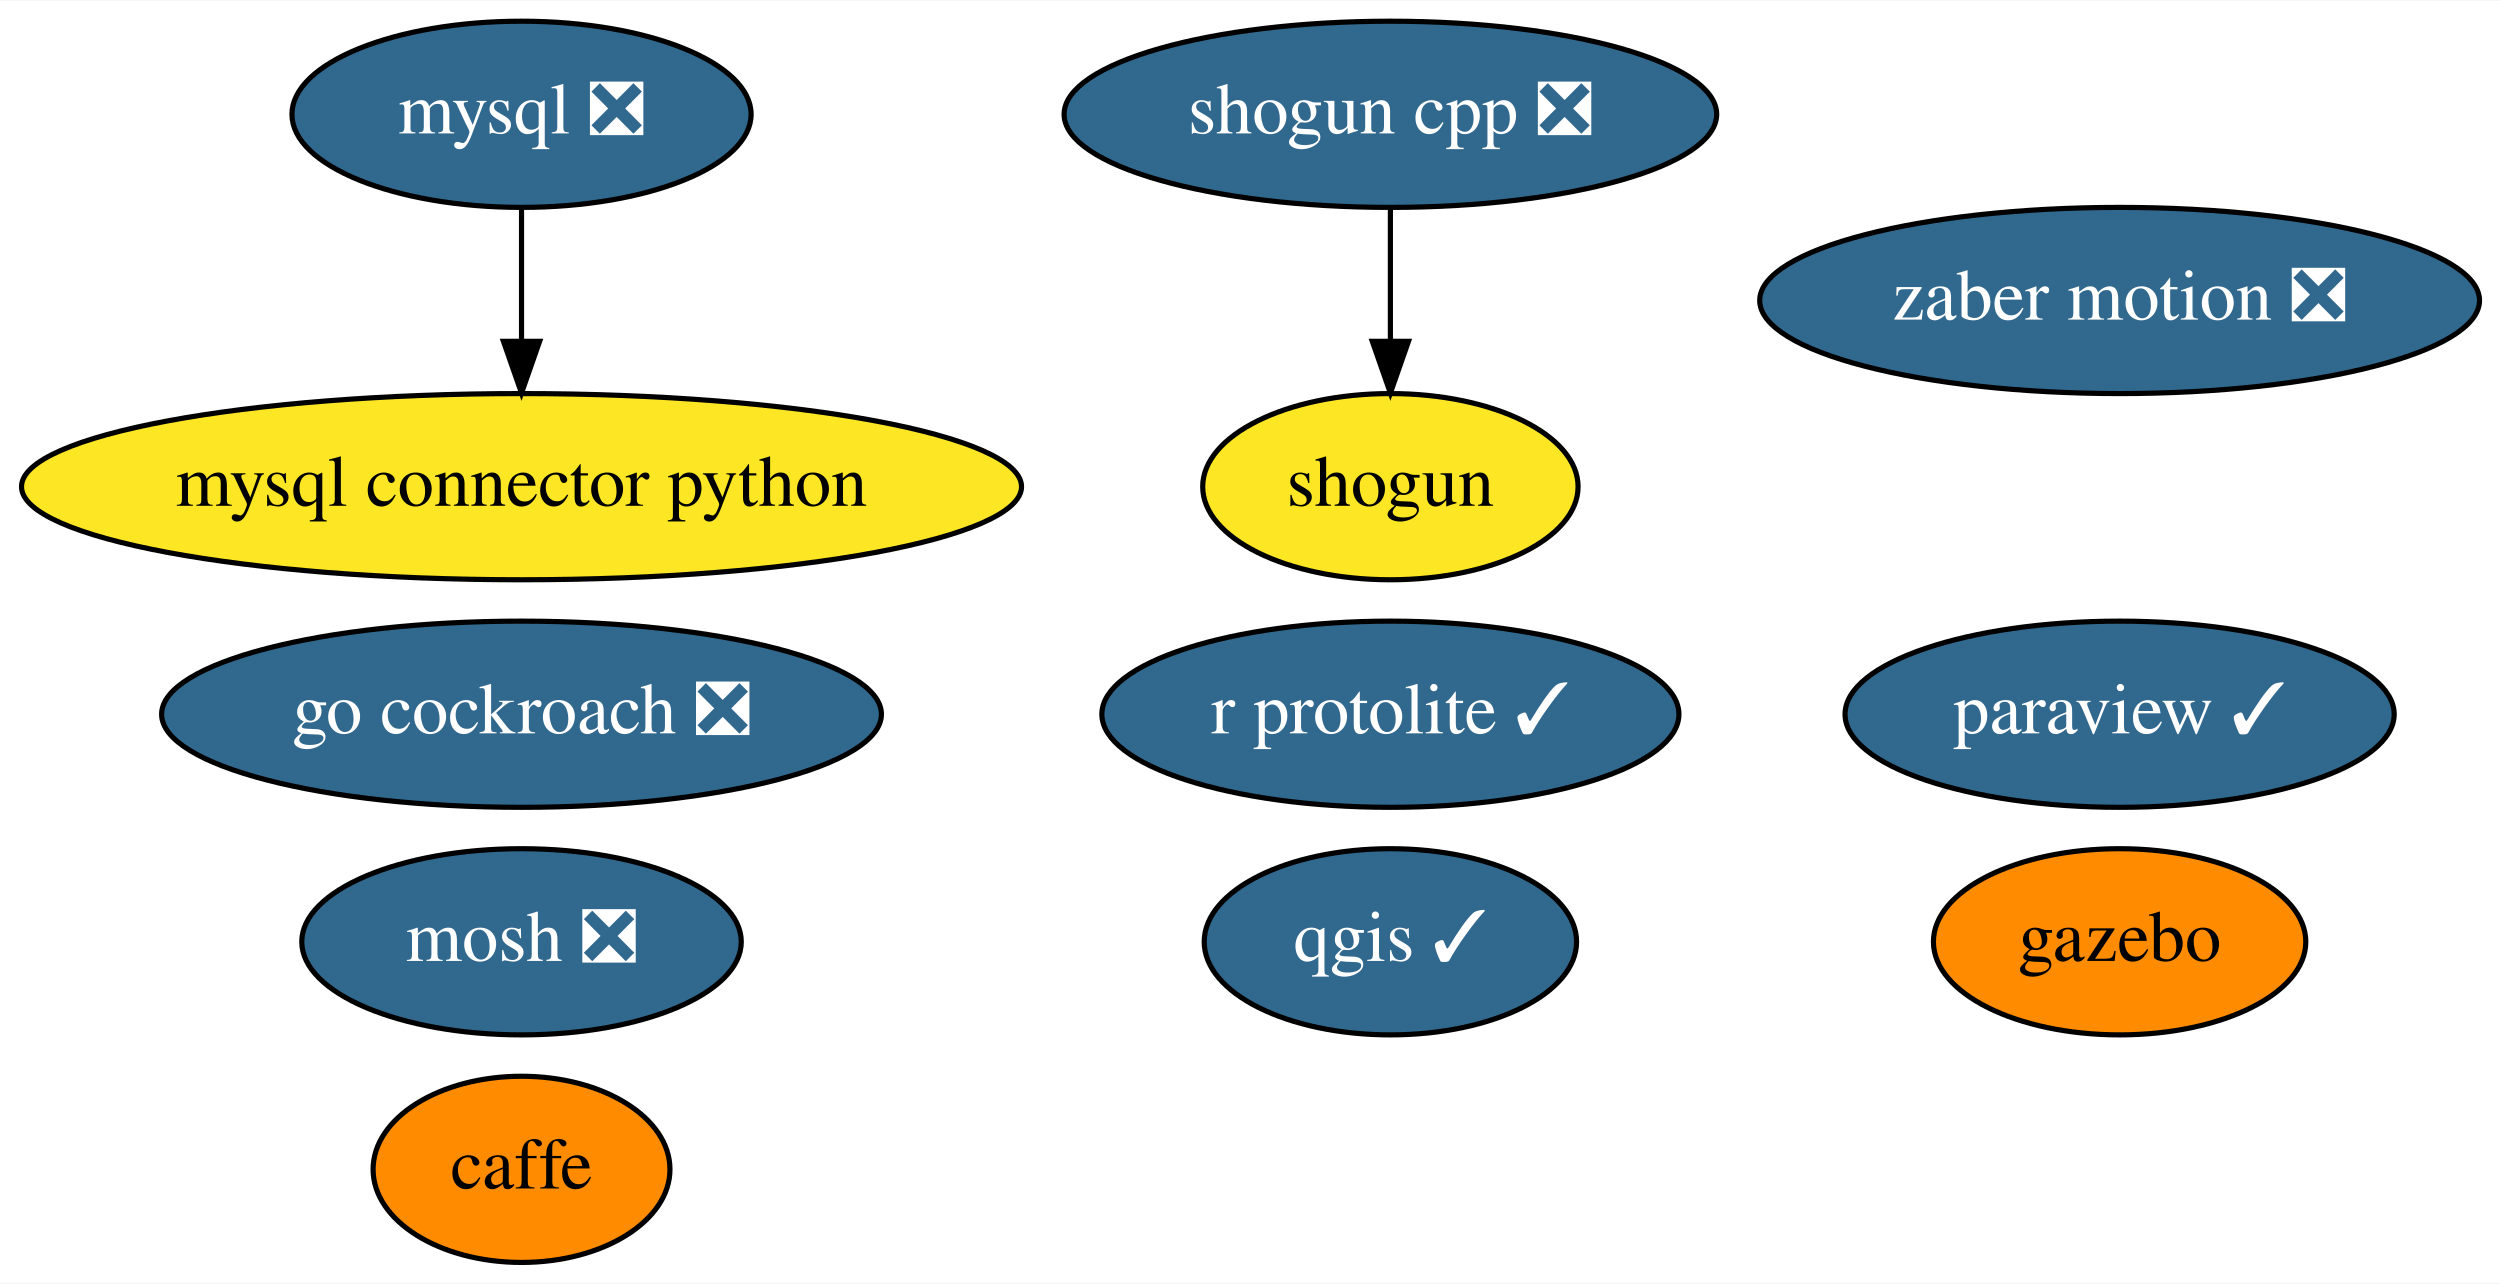
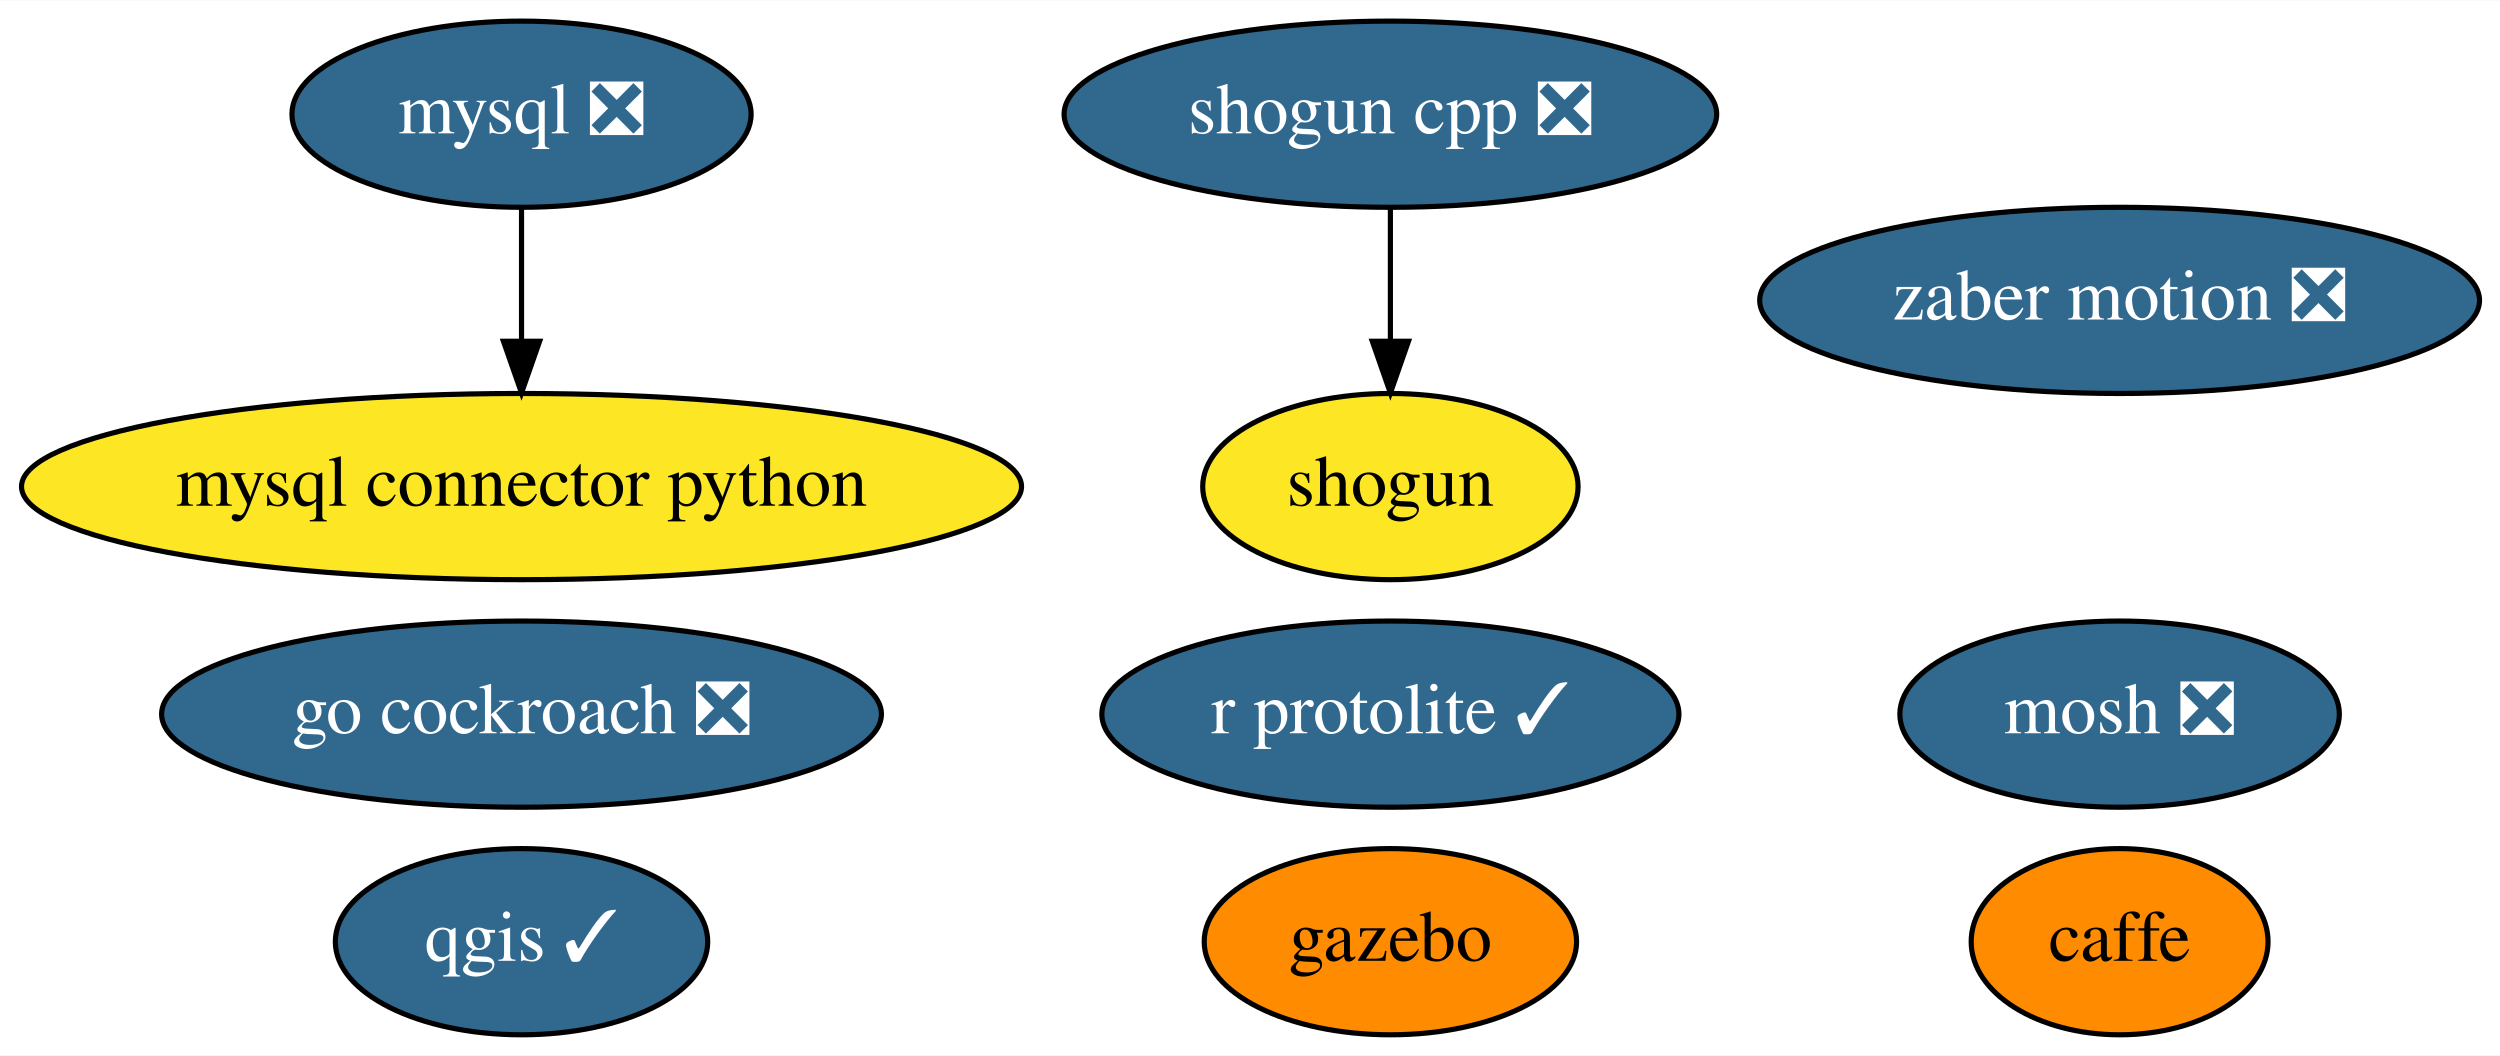
- <svg xmlns="http://www.w3.org/2000/svg" xmlns:xlink="http://www.w3.org/1999/xlink" width="483pt" height="248pt" viewBox="0.00 0.00 483.39 248.00">
-   <g id="graph0" class="graph" transform="scale(1 1) rotate(0) translate(4 244)">
-     <polygon fill="white" stroke="transparent" points="-4,4 -4,-244 479.39,-244 479.39,4 -4,4" />
+ <svg xmlns="http://www.w3.org/2000/svg" xmlns:xlink="http://www.w3.org/1999/xlink" width="483pt" height="204pt" viewBox="0.00 0.00 483.39 204.00">
+   <g id="graph0" class="graph" transform="scale(1 1) rotate(0) translate(4 200)">
+     <polygon fill="white" stroke="transparent" points="-4,4 -4,-200 479.39,-200 479.39,4 -4,4" />
    <g id="node1" class="node">
      <g id="a_node1">
        <a xlink:href="https://github.com/conda-forge/caffe-feedstock" xlink:title="caffe">
-           <ellipse fill="#ff8c00" stroke="black" cx="96.84" cy="-18" rx="28.7" ry="18" />
-           <text text-anchor="middle" x="96.84" y="-14.3" font-family="Times,serif" font-size="14.00">caffe</text>
+           <ellipse fill="#ff8c00" stroke="black" cx="405.84" cy="-18" rx="28.7" ry="18" />
+           <text text-anchor="middle" x="405.84" y="-14.3" font-family="Times,serif" font-size="14.00">caffe</text>
        </a>
      </g>
    </g>
    <g id="node2" class="node">
      <g id="a_node2">
        <a xlink:href="https://github.com/conda-forge/mosh-feedstock/pull/18" xlink:title="mosh ❎">
-           <ellipse fill="#31688e" stroke="black" cx="96.84" cy="-62" rx="42.49" ry="18" />
-           <text text-anchor="middle" x="96.84" y="-58.3" font-family="Times,serif" font-size="14.00" fill="white">mosh ❎</text>
+           <ellipse fill="#31688e" stroke="black" cx="405.84" cy="-62" rx="42.49" ry="18" />
+           <text text-anchor="middle" x="405.84" y="-58.3" font-family="Times,serif" font-size="14.00" fill="white">mosh ❎</text>
        </a>
      </g>
    </g>
    <g id="node3" class="node">
      <g id="a_node3">
        <a xlink:href="https://github.com/conda-forge/mysql-feedstock/pull/26" xlink:title="mysql ❎">
-           <ellipse fill="#31688e" stroke="black" cx="96.84" cy="-222" rx="44.39" ry="18" />
-           <text text-anchor="middle" x="96.84" y="-218.3" font-family="Times,serif" font-size="14.00" fill="white">mysql ❎</text>
+           <ellipse fill="#31688e" stroke="black" cx="96.84" cy="-178" rx="44.39" ry="18" />
+           <text text-anchor="middle" x="96.84" y="-174.3" font-family="Times,serif" font-size="14.00" fill="white">mysql ❎</text>
        </a>
      </g>
    </g>
    <g id="node4" class="node">
      <g id="a_node4">
        <a xlink:href="https://github.com/conda-forge/mysql-connector-python-feedstock" xlink:title="mysql connector python">
-           <ellipse fill="#fde725" stroke="black" cx="96.84" cy="-150" rx="96.68" ry="18" />
-           <text text-anchor="middle" x="96.84" y="-146.3" font-family="Times,serif" font-size="14.00">mysql connector python</text>
+           <ellipse fill="#fde725" stroke="black" cx="96.84" cy="-106" rx="96.68" ry="18" />
+           <text text-anchor="middle" x="96.84" y="-102.3" font-family="Times,serif" font-size="14.00">mysql connector python</text>
        </a>
      </g>
    </g>
    <g id="edge1" class="edge">
-       <path fill="none" stroke="black" d="M96.84,-203.7C96.84,-195.98 96.84,-186.71 96.84,-178.11" />
-       <polygon fill="black" stroke="black" points="100.34,-178.1 96.84,-168.1 93.34,-178.1 100.34,-178.1" />
+       <path fill="none" stroke="black" d="M96.84,-159.7C96.84,-151.98 96.84,-142.71 96.84,-134.11" />
+       <polygon fill="black" stroke="black" points="100.34,-134.1 96.84,-124.1 93.34,-134.1 100.34,-134.1" />
    </g>
    <g id="node5" class="node">
      <g id="a_node5">
-         <a xlink:href="https://github.com/conda-forge/paraview-feedstock/pull/111" xlink:title="paraview ✓">
-           <ellipse fill="#31688e" stroke="black" cx="405.84" cy="-106" rx="53.09" ry="18" />
-           <text text-anchor="middle" x="405.84" y="-102.3" font-family="Times,serif" font-size="14.00" fill="white">paraview ✓</text>
+         <a xlink:href="https://github.com/conda-forge/qgis-feedstock/pull/160" xlink:title="qgis ✓">
+           <ellipse fill="#31688e" stroke="black" cx="96.84" cy="-18" rx="36" ry="18" />
+           <text text-anchor="middle" x="96.84" y="-14.3" font-family="Times,serif" font-size="14.00" fill="white">qgis ✓</text>
        </a>
      </g>
    </g>
    <g id="node6" class="node">
      <g id="a_node6">
-         <a xlink:href="https://github.com/conda-forge/qgis-feedstock/pull/160" xlink:title="qgis ✓">
-           <ellipse fill="#31688e" stroke="black" cx="264.84" cy="-62" rx="36" ry="18" />
-           <text text-anchor="middle" x="264.84" y="-58.3" font-family="Times,serif" font-size="14.00" fill="white">qgis ✓</text>
+         <a xlink:href="https://github.com/conda-forge/shogun-feedstock" xlink:title="shogun">
+           <ellipse fill="#fde725" stroke="black" cx="264.84" cy="-106" rx="36.29" ry="18" />
+           <text text-anchor="middle" x="264.84" y="-102.3" font-family="Times,serif" font-size="14.00">shogun</text>
        </a>
      </g>
    </g>
    <g id="node7" class="node">
      <g id="a_node7">
-         <a xlink:href="https://github.com/conda-forge/shogun-feedstock" xlink:title="shogun">
-           <ellipse fill="#fde725" stroke="black" cx="264.84" cy="-150" rx="36.29" ry="18" />
-           <text text-anchor="middle" x="264.84" y="-146.3" font-family="Times,serif" font-size="14.00">shogun</text>
-         </a>
-       </g>
-     </g>
-     <g id="node8" class="node">
-       <g id="a_node8">
        <a xlink:href="https://github.com/conda-forge/shogun-cpp-feedstock/pull/42" xlink:title="shogun cpp ❎">
-           <ellipse fill="#31688e" stroke="black" cx="264.84" cy="-222" rx="63.09" ry="18" />
-           <text text-anchor="middle" x="264.84" y="-218.3" font-family="Times,serif" font-size="14.00" fill="white">shogun cpp ❎</text>
+           <ellipse fill="#31688e" stroke="black" cx="264.84" cy="-178" rx="63.09" ry="18" />
+           <text text-anchor="middle" x="264.84" y="-174.3" font-family="Times,serif" font-size="14.00" fill="white">shogun cpp ❎</text>
        </a>
      </g>
    </g>
    <g id="edge2" class="edge">
-       <path fill="none" stroke="black" d="M264.84,-203.7C264.84,-195.98 264.84,-186.71 264.84,-178.11" />
-       <polygon fill="black" stroke="black" points="268.34,-178.1 264.84,-168.1 261.34,-178.1 268.34,-178.1" />
+       <path fill="none" stroke="black" d="M264.84,-159.7C264.84,-151.98 264.84,-142.71 264.84,-134.11" />
+       <polygon fill="black" stroke="black" points="268.34,-134.1 264.84,-124.1 261.34,-134.1 268.34,-134.1" />
+     </g>
+     <g id="node8" class="node">
+       <g id="a_node8">
+         <a xlink:href="https://github.com/conda-forge/r-protolite-feedstock/pull/15" xlink:title="r protolite ✓">
+           <ellipse fill="#31688e" stroke="black" cx="264.84" cy="-62" rx="55.79" ry="18" />
+           <text text-anchor="middle" x="264.84" y="-58.3" font-family="Times,serif" font-size="14.00" fill="white">r protolite ✓</text>
+         </a>
+       </g>
    </g>
    <g id="node9" class="node">
      <g id="a_node9">
-         <a xlink:href="https://github.com/conda-forge/r-protolite-feedstock/pull/15" xlink:title="r protolite ✓">
-           <ellipse fill="#31688e" stroke="black" cx="264.84" cy="-106" rx="55.79" ry="18" />
-           <text text-anchor="middle" x="264.84" y="-102.3" font-family="Times,serif" font-size="14.00" fill="white">r protolite ✓</text>
+         <a xlink:href="https://github.com/conda-forge/gazebo-feedstock" xlink:title="gazebo">
+           <ellipse fill="#ff8c00" stroke="black" cx="264.84" cy="-18" rx="36" ry="18" />
+           <text text-anchor="middle" x="264.84" y="-14.3" font-family="Times,serif" font-size="14.00">gazebo</text>
        </a>
      </g>
    </g>
    <g id="node10" class="node">
      <g id="a_node10">
-         <a xlink:href="https://github.com/conda-forge/gazebo-feedstock" xlink:title="gazebo">
-           <ellipse fill="#ff8c00" stroke="black" cx="405.84" cy="-62" rx="36" ry="18" />
-           <text text-anchor="middle" x="405.84" y="-58.3" font-family="Times,serif" font-size="14.00">gazebo</text>
+         <a xlink:href="https://github.com/conda-forge/zaber-motion-feedstock/pull/25" xlink:title="zaber motion ❎">
+           <ellipse fill="#31688e" stroke="black" cx="405.84" cy="-142" rx="69.59" ry="18" />
+           <text text-anchor="middle" x="405.84" y="-138.3" font-family="Times,serif" font-size="14.00" fill="white">zaber motion ❎</text>
        </a>
      </g>
    </g>
    <g id="node11" class="node">
      <g id="a_node11">
-         <a xlink:href="https://github.com/conda-forge/zaber-motion-feedstock/pull/25" xlink:title="zaber motion ❎">
-           <ellipse fill="#31688e" stroke="black" cx="405.84" cy="-186" rx="69.59" ry="18" />
-           <text text-anchor="middle" x="405.84" y="-182.3" font-family="Times,serif" font-size="14.00" fill="white">zaber motion ❎</text>
-         </a>
-       </g>
-     </g>
-     <g id="node12" class="node">
-       <g id="a_node12">
        <a xlink:href="https://github.com/conda-forge/go-cockroach-feedstock/pull/16" xlink:title="go cockroach ❎">
-           <ellipse fill="#31688e" stroke="black" cx="96.84" cy="-106" rx="69.59" ry="18" />
-           <text text-anchor="middle" x="96.84" y="-102.3" font-family="Times,serif" font-size="14.00" fill="white">go cockroach ❎</text>
+           <ellipse fill="#31688e" stroke="black" cx="96.84" cy="-62" rx="69.59" ry="18" />
+           <text text-anchor="middle" x="96.84" y="-58.3" font-family="Times,serif" font-size="14.00" fill="white">go cockroach ❎</text>
        </a>
      </g>
    </g>
  </g>
</svg>
